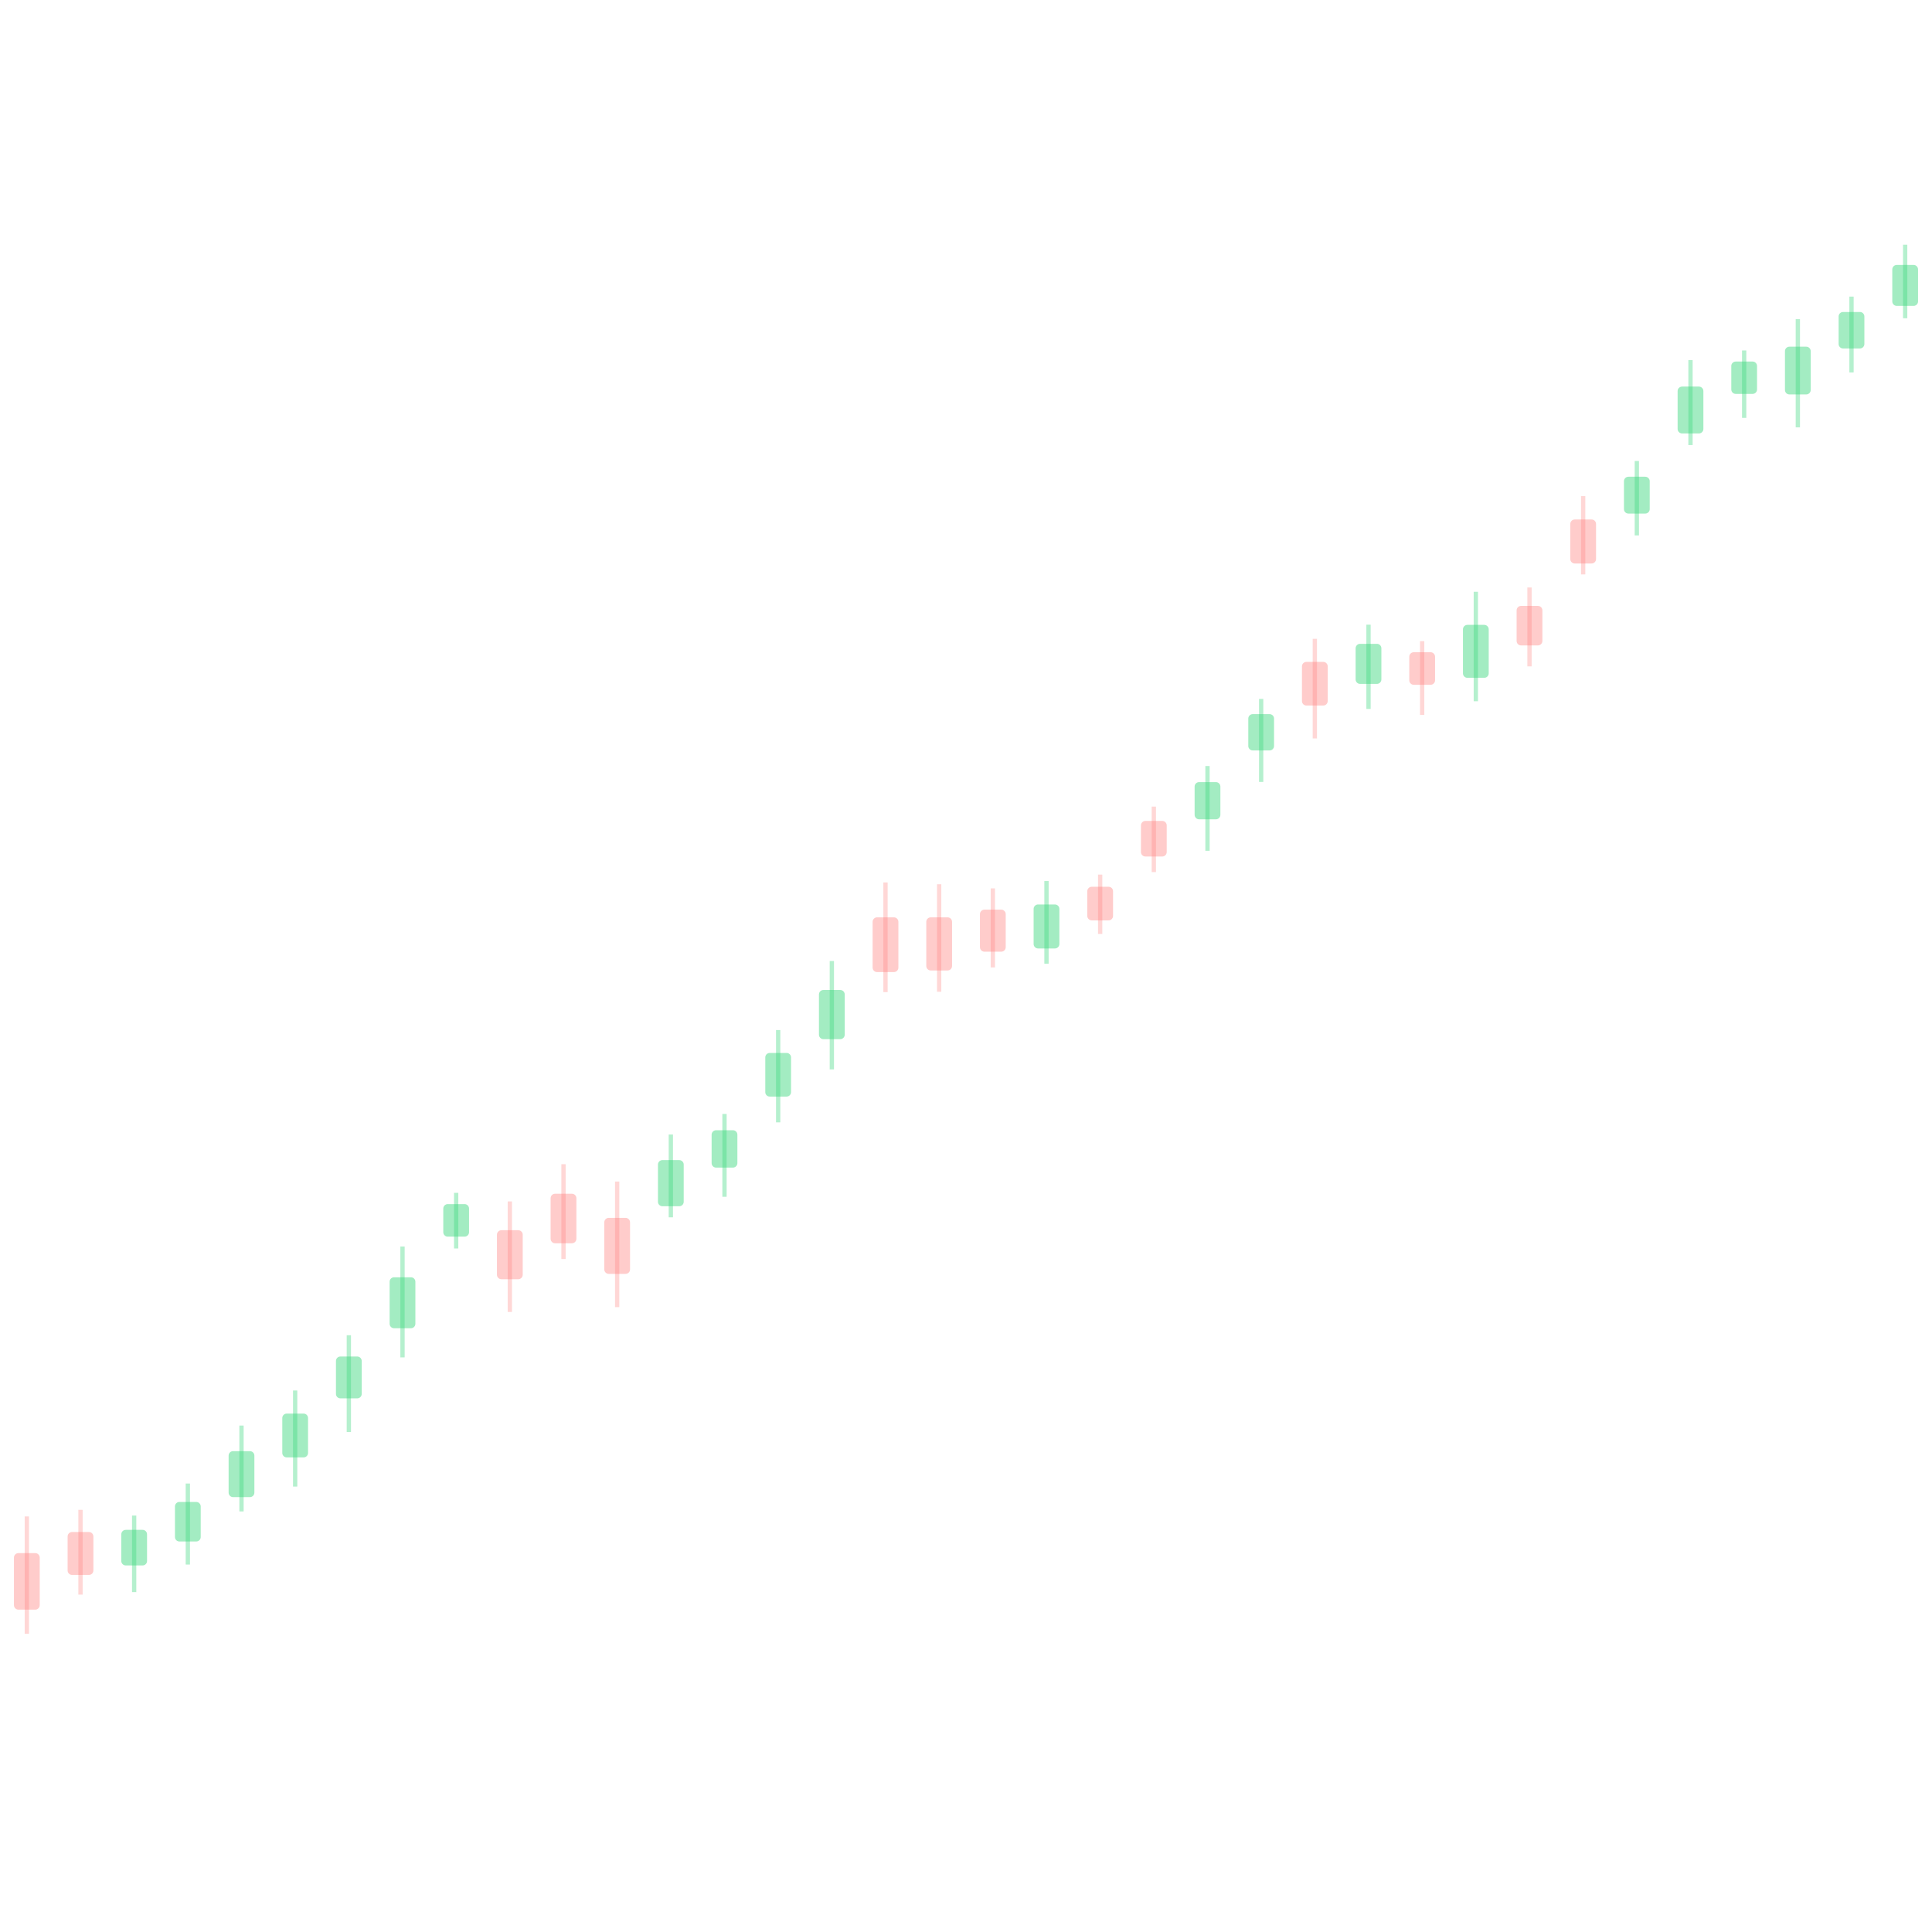
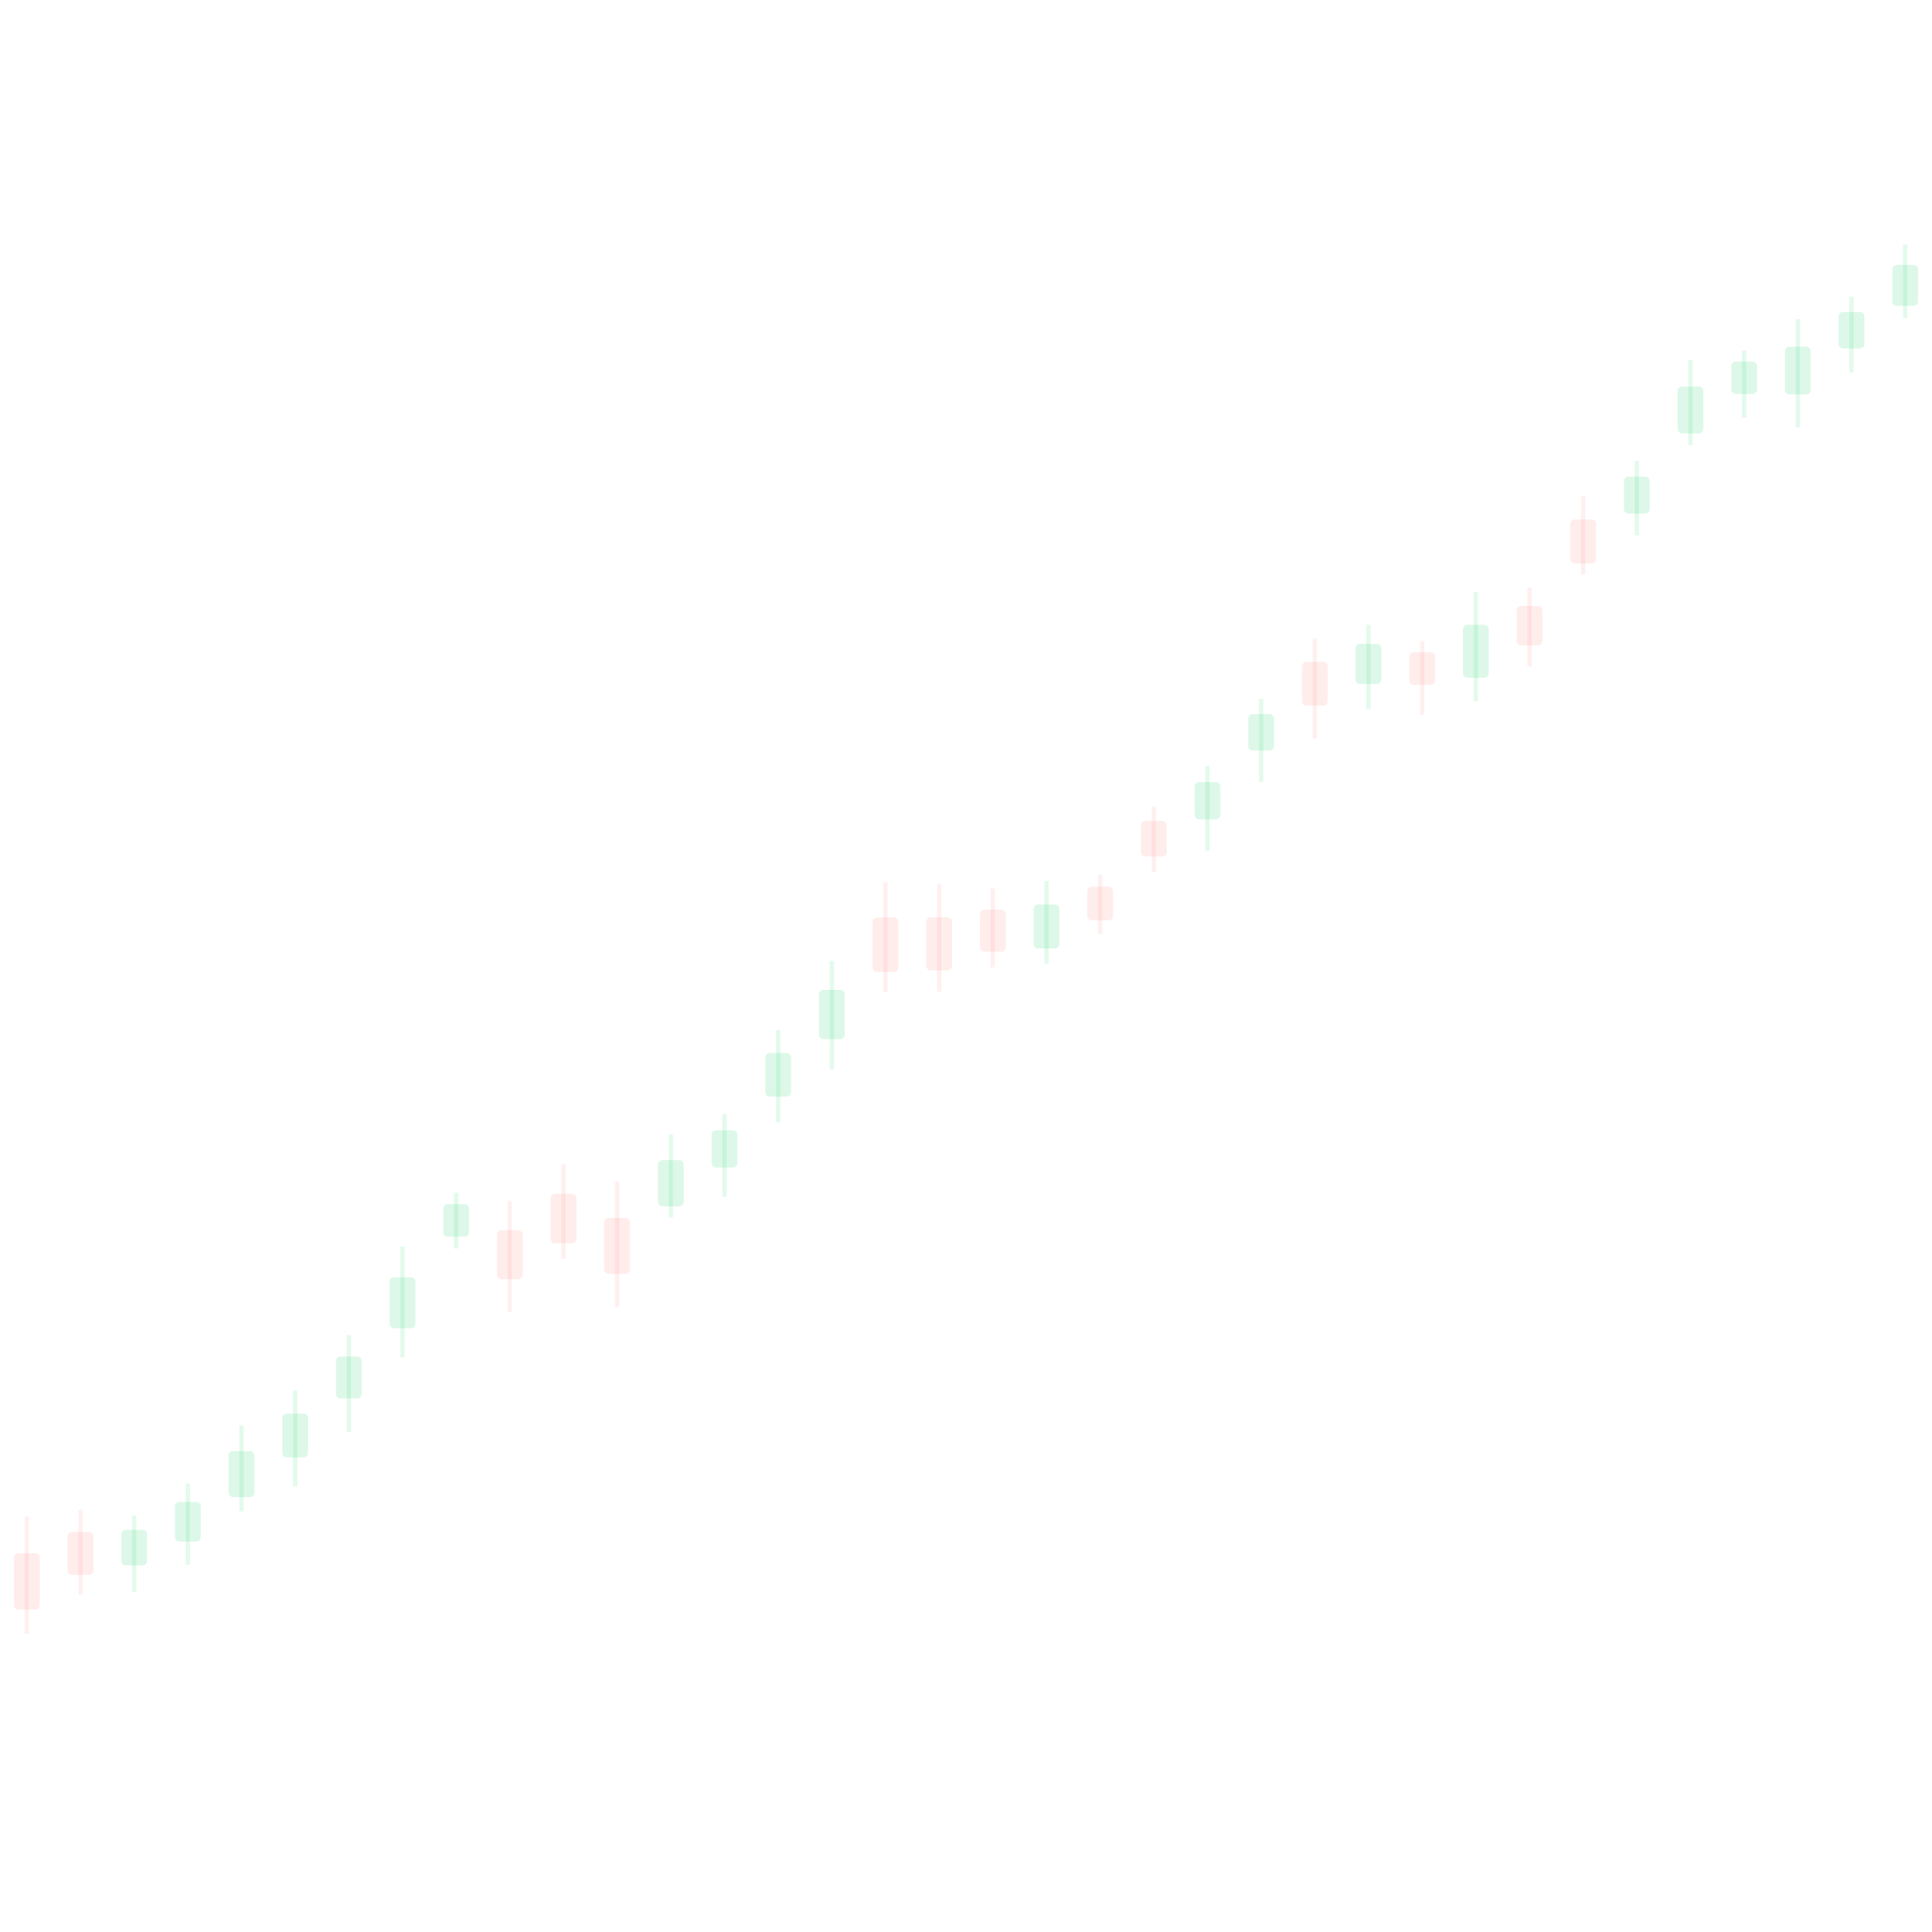
<svg xmlns="http://www.w3.org/2000/svg" viewBox="0 0 1080 1080" preserveAspectRatio="none">
-   <line x1="15.0" y1="847.7" x2="15.0" y2="913.3" stroke="#ff7a76" stroke-opacity="0.30" stroke-width="2.4" />
-   <rect x="7.8" y="868.2" width="14.4" height="31.6" rx="2.5" fill="#ff7a76" fill-opacity="0.38" />
-   <line x1="45.0" y1="844.0" x2="45.0" y2="891.4" stroke="#ff7a76" stroke-opacity="0.30" stroke-width="2.4" />
-   <rect x="37.8" y="856.4" width="14.4" height="24.0" rx="2.5" fill="#ff7a76" fill-opacity="0.38" />
-   <line x1="75.0" y1="847.2" x2="75.0" y2="890.0" stroke="#37d67a" stroke-opacity="0.37" stroke-width="2.4" />
-   <rect x="67.8" y="855.2" width="14.4" height="19.9" rx="2.5" fill="#37d67a" fill-opacity="0.46" />
-   <line x1="105.0" y1="829.3" x2="105.0" y2="874.6" stroke="#37d67a" stroke-opacity="0.37" stroke-width="2.4" />
-   <rect x="97.8" y="839.6" width="14.4" height="22.1" rx="2.5" fill="#37d67a" fill-opacity="0.46" />
-   <line x1="135.0" y1="796.9" x2="135.0" y2="844.9" stroke="#37d67a" stroke-opacity="0.37" stroke-width="2.4" />
-   <rect x="127.8" y="811.2" width="14.4" height="25.7" rx="2.5" fill="#37d67a" fill-opacity="0.46" />
-   <line x1="165.0" y1="777.3" x2="165.0" y2="831.0" stroke="#37d67a" stroke-opacity="0.37" stroke-width="2.4" />
-   <rect x="157.8" y="790.2" width="14.4" height="24.5" rx="2.5" fill="#37d67a" fill-opacity="0.46" />
-   <line x1="195.0" y1="746.4" x2="195.0" y2="800.5" stroke="#37d67a" stroke-opacity="0.37" stroke-width="2.4" />
-   <rect x="187.8" y="758.3" width="14.4" height="23.4" rx="2.5" fill="#37d67a" fill-opacity="0.46" />
-   <line x1="225.0" y1="696.8" x2="225.0" y2="758.8" stroke="#37d67a" stroke-opacity="0.37" stroke-width="2.4" />
-   <rect x="217.8" y="714.0" width="14.4" height="28.5" rx="2.5" fill="#37d67a" fill-opacity="0.46" />
-   <line x1="255.0" y1="666.8" x2="255.0" y2="697.9" stroke="#37d67a" stroke-opacity="0.37" stroke-width="2.4" />
-   <rect x="247.8" y="673.1" width="14.4" height="18.2" rx="2.5" fill="#37d67a" fill-opacity="0.46" />
-   <line x1="285.0" y1="671.6" x2="285.0" y2="733.4" stroke="#ff7a76" stroke-opacity="0.30" stroke-width="2.4" />
-   <rect x="277.8" y="687.7" width="14.4" height="27.4" rx="2.5" fill="#ff7a76" fill-opacity="0.38" />
-   <line x1="315.0" y1="650.8" x2="315.0" y2="703.8" stroke="#ff7a76" stroke-opacity="0.30" stroke-width="2.4" />
-   <rect x="307.8" y="667.3" width="14.4" height="27.7" rx="2.5" fill="#ff7a76" fill-opacity="0.38" />
-   <line x1="345.0" y1="660.5" x2="345.0" y2="730.7" stroke="#ff7a76" stroke-opacity="0.30" stroke-width="2.4" />
-   <rect x="337.8" y="680.8" width="14.4" height="31.3" rx="2.5" fill="#ff7a76" fill-opacity="0.38" />
-   <line x1="375.0" y1="634.2" x2="375.0" y2="680.5" stroke="#37d67a" stroke-opacity="0.37" stroke-width="2.4" />
-   <rect x="367.8" y="648.5" width="14.4" height="25.8" rx="2.5" fill="#37d67a" fill-opacity="0.46" />
-   <line x1="405.0" y1="622.7" x2="405.0" y2="669.0" stroke="#37d67a" stroke-opacity="0.37" stroke-width="2.4" />
-   <rect x="397.8" y="631.8" width="14.4" height="20.9" rx="2.5" fill="#37d67a" fill-opacity="0.46" />
-   <line x1="435.0" y1="575.8" x2="435.0" y2="627.4" stroke="#37d67a" stroke-opacity="0.37" stroke-width="2.4" />
-   <rect x="427.8" y="588.6" width="14.4" height="24.4" rx="2.5" fill="#37d67a" fill-opacity="0.46" />
-   <line x1="465.0" y1="537.2" x2="465.0" y2="597.8" stroke="#37d67a" stroke-opacity="0.37" stroke-width="2.4" />
-   <rect x="457.8" y="553.4" width="14.4" height="27.5" rx="2.5" fill="#37d67a" fill-opacity="0.46" />
-   <line x1="495.0" y1="493.3" x2="495.0" y2="554.6" stroke="#ff7a76" stroke-opacity="0.30" stroke-width="2.4" />
-   <rect x="487.8" y="512.8" width="14.4" height="30.6" rx="2.5" fill="#ff7a76" fill-opacity="0.38" />
-   <line x1="525.0" y1="494.3" x2="525.0" y2="554.4" stroke="#ff7a76" stroke-opacity="0.30" stroke-width="2.4" />
-   <rect x="517.8" y="512.8" width="14.4" height="29.7" rx="2.5" fill="#ff7a76" fill-opacity="0.38" />
-   <line x1="555.0" y1="496.6" x2="555.0" y2="540.8" stroke="#ff7a76" stroke-opacity="0.30" stroke-width="2.4" />
-   <rect x="547.8" y="508.5" width="14.4" height="23.5" rx="2.5" fill="#ff7a76" fill-opacity="0.38" />
-   <line x1="585.0" y1="492.5" x2="585.0" y2="538.7" stroke="#37d67a" stroke-opacity="0.37" stroke-width="2.4" />
-   <rect x="577.8" y="505.6" width="14.4" height="24.6" rx="2.5" fill="#37d67a" fill-opacity="0.46" />
-   <line x1="615.0" y1="488.9" x2="615.0" y2="522.1" stroke="#ff7a76" stroke-opacity="0.30" stroke-width="2.4" />
-   <rect x="607.8" y="495.7" width="14.4" height="18.8" rx="2.5" fill="#ff7a76" fill-opacity="0.38" />
-   <line x1="645.0" y1="450.9" x2="645.0" y2="487.5" stroke="#ff7a76" stroke-opacity="0.30" stroke-width="2.4" />
-   <rect x="637.8" y="458.9" width="14.4" height="19.9" rx="2.5" fill="#ff7a76" fill-opacity="0.38" />
-   <line x1="675.0" y1="428.2" x2="675.0" y2="475.6" stroke="#37d67a" stroke-opacity="0.37" stroke-width="2.4" />
-   <rect x="667.8" y="437.2" width="14.4" height="20.8" rx="2.5" fill="#37d67a" fill-opacity="0.46" />
-   <line x1="705.0" y1="390.7" x2="705.0" y2="437.1" stroke="#37d67a" stroke-opacity="0.37" stroke-width="2.4" />
-   <rect x="697.8" y="399.2" width="14.4" height="20.3" rx="2.5" fill="#37d67a" fill-opacity="0.46" />
-   <line x1="735.0" y1="357.1" x2="735.0" y2="412.8" stroke="#ff7a76" stroke-opacity="0.30" stroke-width="2.4" />
-   <rect x="727.8" y="370.0" width="14.4" height="24.4" rx="2.5" fill="#ff7a76" fill-opacity="0.38" />
-   <line x1="765.0" y1="349.2" x2="765.0" y2="396.3" stroke="#37d67a" stroke-opacity="0.37" stroke-width="2.4" />
-   <rect x="757.8" y="359.9" width="14.4" height="22.4" rx="2.5" fill="#37d67a" fill-opacity="0.46" />
-   <line x1="795.0" y1="358.4" x2="795.0" y2="399.6" stroke="#ff7a76" stroke-opacity="0.30" stroke-width="2.4" />
-   <rect x="787.8" y="364.6" width="14.4" height="18.2" rx="2.5" fill="#ff7a76" fill-opacity="0.38" />
-   <line x1="825.0" y1="330.8" x2="825.0" y2="392.0" stroke="#37d67a" stroke-opacity="0.37" stroke-width="2.4" />
-   <rect x="817.8" y="349.3" width="14.4" height="29.6" rx="2.5" fill="#37d67a" fill-opacity="0.46" />
-   <line x1="855.0" y1="328.4" x2="855.0" y2="372.5" stroke="#ff7a76" stroke-opacity="0.30" stroke-width="2.4" />
-   <rect x="847.8" y="338.7" width="14.4" height="22.1" rx="2.5" fill="#ff7a76" fill-opacity="0.38" />
-   <line x1="885.0" y1="277.3" x2="885.0" y2="321.1" stroke="#ff7a76" stroke-opacity="0.30" stroke-width="2.4" />
-   <rect x="877.8" y="290.4" width="14.4" height="24.6" rx="2.5" fill="#ff7a76" fill-opacity="0.38" />
-   <line x1="915.0" y1="257.7" x2="915.0" y2="299.3" stroke="#37d67a" stroke-opacity="0.37" stroke-width="2.4" />
-   <rect x="907.8" y="266.5" width="14.4" height="20.6" rx="2.5" fill="#37d67a" fill-opacity="0.46" />
-   <line x1="945.0" y1="201.3" x2="945.0" y2="248.8" stroke="#37d67a" stroke-opacity="0.37" stroke-width="2.4" />
-   <rect x="937.8" y="216.1" width="14.4" height="26.2" rx="2.5" fill="#37d67a" fill-opacity="0.46" />
-   <line x1="975.0" y1="195.9" x2="975.0" y2="233.6" stroke="#37d67a" stroke-opacity="0.37" stroke-width="2.4" />
-   <rect x="967.8" y="202.1" width="14.4" height="18.1" rx="2.5" fill="#37d67a" fill-opacity="0.46" />
-   <line x1="1005.0" y1="178.4" x2="1005.0" y2="238.9" stroke="#37d67a" stroke-opacity="0.37" stroke-width="2.4" />
-   <rect x="997.8" y="193.8" width="14.4" height="26.7" rx="2.5" fill="#37d67a" fill-opacity="0.46" />
-   <line x1="1035.0" y1="165.8" x2="1035.0" y2="208.2" stroke="#37d67a" stroke-opacity="0.37" stroke-width="2.4" />
-   <rect x="1027.8" y="174.4" width="14.4" height="20.4" rx="2.5" fill="#37d67a" fill-opacity="0.46" />
-   <line x1="1065.0" y1="136.8" x2="1065.0" y2="177.9" stroke="#37d67a" stroke-opacity="0.37" stroke-width="2.4" />
-   <rect x="1057.8" y="148.1" width="14.4" height="22.9" rx="2.5" fill="#37d67a" fill-opacity="0.46" />
+   <line x1="15.0" y1="847.7" x2="15.0" y2="913.3" stroke="#ff7a76" stroke-opacity="0.11" stroke-width="2.4" />
+   <rect x="7.8" y="868.2" width="14.4" height="31.6" rx="2.5" fill="#ff7a76" fill-opacity="0.14" />
+   <line x1="45.0" y1="844.0" x2="45.0" y2="891.4" stroke="#ff7a76" stroke-opacity="0.11" stroke-width="2.4" />
+   <rect x="37.8" y="856.4" width="14.4" height="24.0" rx="2.5" fill="#ff7a76" fill-opacity="0.14" />
+   <line x1="75.0" y1="847.2" x2="75.0" y2="890.0" stroke="#37d67a" stroke-opacity="0.14" stroke-width="2.4" />
+   <rect x="67.8" y="855.2" width="14.4" height="19.9" rx="2.5" fill="#37d67a" fill-opacity="0.17" />
+   <line x1="105.0" y1="829.3" x2="105.0" y2="874.6" stroke="#37d67a" stroke-opacity="0.14" stroke-width="2.4" />
+   <rect x="97.8" y="839.6" width="14.4" height="22.1" rx="2.5" fill="#37d67a" fill-opacity="0.17" />
+   <line x1="135.0" y1="796.9" x2="135.0" y2="844.9" stroke="#37d67a" stroke-opacity="0.14" stroke-width="2.4" />
+   <rect x="127.8" y="811.2" width="14.4" height="25.7" rx="2.5" fill="#37d67a" fill-opacity="0.17" />
+   <line x1="165.0" y1="777.3" x2="165.0" y2="831.0" stroke="#37d67a" stroke-opacity="0.14" stroke-width="2.4" />
+   <rect x="157.8" y="790.2" width="14.4" height="24.5" rx="2.5" fill="#37d67a" fill-opacity="0.17" />
+   <line x1="195.0" y1="746.4" x2="195.0" y2="800.5" stroke="#37d67a" stroke-opacity="0.14" stroke-width="2.4" />
+   <rect x="187.8" y="758.3" width="14.4" height="23.4" rx="2.5" fill="#37d67a" fill-opacity="0.17" />
+   <line x1="225.0" y1="696.8" x2="225.0" y2="758.8" stroke="#37d67a" stroke-opacity="0.14" stroke-width="2.4" />
+   <rect x="217.8" y="714.0" width="14.4" height="28.5" rx="2.5" fill="#37d67a" fill-opacity="0.17" />
+   <line x1="255.0" y1="666.8" x2="255.0" y2="697.9" stroke="#37d67a" stroke-opacity="0.14" stroke-width="2.4" />
+   <rect x="247.8" y="673.1" width="14.4" height="18.2" rx="2.5" fill="#37d67a" fill-opacity="0.17" />
+   <line x1="285.0" y1="671.6" x2="285.0" y2="733.4" stroke="#ff7a76" stroke-opacity="0.11" stroke-width="2.4" />
+   <rect x="277.8" y="687.7" width="14.4" height="27.4" rx="2.5" fill="#ff7a76" fill-opacity="0.14" />
+   <line x1="315.0" y1="650.8" x2="315.0" y2="703.8" stroke="#ff7a76" stroke-opacity="0.11" stroke-width="2.4" />
+   <rect x="307.8" y="667.3" width="14.4" height="27.7" rx="2.5" fill="#ff7a76" fill-opacity="0.14" />
+   <line x1="345.0" y1="660.5" x2="345.0" y2="730.7" stroke="#ff7a76" stroke-opacity="0.11" stroke-width="2.4" />
+   <rect x="337.8" y="680.8" width="14.4" height="31.3" rx="2.5" fill="#ff7a76" fill-opacity="0.14" />
+   <line x1="375.0" y1="634.2" x2="375.0" y2="680.5" stroke="#37d67a" stroke-opacity="0.14" stroke-width="2.4" />
+   <rect x="367.8" y="648.5" width="14.4" height="25.8" rx="2.5" fill="#37d67a" fill-opacity="0.17" />
+   <line x1="405.0" y1="622.7" x2="405.0" y2="669.0" stroke="#37d67a" stroke-opacity="0.14" stroke-width="2.4" />
+   <rect x="397.8" y="631.8" width="14.4" height="20.9" rx="2.5" fill="#37d67a" fill-opacity="0.17" />
+   <line x1="435.0" y1="575.8" x2="435.0" y2="627.4" stroke="#37d67a" stroke-opacity="0.14" stroke-width="2.4" />
+   <rect x="427.8" y="588.6" width="14.4" height="24.4" rx="2.5" fill="#37d67a" fill-opacity="0.17" />
+   <line x1="465.0" y1="537.2" x2="465.0" y2="597.8" stroke="#37d67a" stroke-opacity="0.14" stroke-width="2.4" />
+   <rect x="457.8" y="553.4" width="14.4" height="27.5" rx="2.5" fill="#37d67a" fill-opacity="0.17" />
+   <line x1="495.0" y1="493.3" x2="495.0" y2="554.6" stroke="#ff7a76" stroke-opacity="0.11" stroke-width="2.4" />
+   <rect x="487.8" y="512.8" width="14.4" height="30.6" rx="2.5" fill="#ff7a76" fill-opacity="0.14" />
+   <line x1="525.0" y1="494.3" x2="525.0" y2="554.4" stroke="#ff7a76" stroke-opacity="0.11" stroke-width="2.4" />
+   <rect x="517.8" y="512.8" width="14.4" height="29.7" rx="2.5" fill="#ff7a76" fill-opacity="0.14" />
+   <line x1="555.0" y1="496.6" x2="555.0" y2="540.8" stroke="#ff7a76" stroke-opacity="0.11" stroke-width="2.4" />
+   <rect x="547.8" y="508.5" width="14.4" height="23.5" rx="2.5" fill="#ff7a76" fill-opacity="0.14" />
+   <line x1="585.0" y1="492.5" x2="585.0" y2="538.7" stroke="#37d67a" stroke-opacity="0.14" stroke-width="2.4" />
+   <rect x="577.8" y="505.6" width="14.4" height="24.6" rx="2.5" fill="#37d67a" fill-opacity="0.17" />
+   <line x1="615.0" y1="488.9" x2="615.0" y2="522.1" stroke="#ff7a76" stroke-opacity="0.11" stroke-width="2.4" />
+   <rect x="607.8" y="495.7" width="14.4" height="18.8" rx="2.5" fill="#ff7a76" fill-opacity="0.14" />
+   <line x1="645.0" y1="450.9" x2="645.0" y2="487.5" stroke="#ff7a76" stroke-opacity="0.11" stroke-width="2.4" />
+   <rect x="637.8" y="458.9" width="14.4" height="19.9" rx="2.5" fill="#ff7a76" fill-opacity="0.14" />
+   <line x1="675.0" y1="428.2" x2="675.0" y2="475.6" stroke="#37d67a" stroke-opacity="0.14" stroke-width="2.4" />
+   <rect x="667.8" y="437.2" width="14.4" height="20.8" rx="2.5" fill="#37d67a" fill-opacity="0.17" />
+   <line x1="705.0" y1="390.7" x2="705.0" y2="437.1" stroke="#37d67a" stroke-opacity="0.14" stroke-width="2.4" />
+   <rect x="697.8" y="399.2" width="14.4" height="20.3" rx="2.5" fill="#37d67a" fill-opacity="0.17" />
+   <line x1="735.0" y1="357.1" x2="735.0" y2="412.8" stroke="#ff7a76" stroke-opacity="0.11" stroke-width="2.4" />
+   <rect x="727.8" y="370.0" width="14.4" height="24.4" rx="2.5" fill="#ff7a76" fill-opacity="0.14" />
+   <line x1="765.0" y1="349.2" x2="765.0" y2="396.3" stroke="#37d67a" stroke-opacity="0.14" stroke-width="2.4" />
+   <rect x="757.8" y="359.9" width="14.4" height="22.4" rx="2.5" fill="#37d67a" fill-opacity="0.17" />
+   <line x1="795.0" y1="358.4" x2="795.0" y2="399.6" stroke="#ff7a76" stroke-opacity="0.11" stroke-width="2.4" />
+   <rect x="787.8" y="364.6" width="14.4" height="18.2" rx="2.5" fill="#ff7a76" fill-opacity="0.14" />
+   <line x1="825.0" y1="330.8" x2="825.0" y2="392.0" stroke="#37d67a" stroke-opacity="0.14" stroke-width="2.4" />
+   <rect x="817.8" y="349.3" width="14.4" height="29.6" rx="2.5" fill="#37d67a" fill-opacity="0.17" />
+   <line x1="855.0" y1="328.4" x2="855.0" y2="372.5" stroke="#ff7a76" stroke-opacity="0.11" stroke-width="2.4" />
+   <rect x="847.8" y="338.7" width="14.4" height="22.1" rx="2.5" fill="#ff7a76" fill-opacity="0.14" />
+   <line x1="885.0" y1="277.3" x2="885.0" y2="321.1" stroke="#ff7a76" stroke-opacity="0.11" stroke-width="2.4" />
+   <rect x="877.8" y="290.4" width="14.4" height="24.6" rx="2.5" fill="#ff7a76" fill-opacity="0.14" />
+   <line x1="915.0" y1="257.7" x2="915.0" y2="299.3" stroke="#37d67a" stroke-opacity="0.14" stroke-width="2.4" />
+   <rect x="907.8" y="266.5" width="14.4" height="20.6" rx="2.5" fill="#37d67a" fill-opacity="0.17" />
+   <line x1="945.0" y1="201.3" x2="945.0" y2="248.8" stroke="#37d67a" stroke-opacity="0.14" stroke-width="2.4" />
+   <rect x="937.8" y="216.1" width="14.4" height="26.2" rx="2.5" fill="#37d67a" fill-opacity="0.17" />
+   <line x1="975.0" y1="195.9" x2="975.0" y2="233.6" stroke="#37d67a" stroke-opacity="0.14" stroke-width="2.4" />
+   <rect x="967.8" y="202.1" width="14.4" height="18.1" rx="2.5" fill="#37d67a" fill-opacity="0.17" />
+   <line x1="1005.0" y1="178.4" x2="1005.0" y2="238.9" stroke="#37d67a" stroke-opacity="0.14" stroke-width="2.4" />
+   <rect x="997.8" y="193.8" width="14.4" height="26.7" rx="2.5" fill="#37d67a" fill-opacity="0.17" />
+   <line x1="1035.0" y1="165.8" x2="1035.0" y2="208.2" stroke="#37d67a" stroke-opacity="0.14" stroke-width="2.4" />
+   <rect x="1027.8" y="174.4" width="14.4" height="20.4" rx="2.5" fill="#37d67a" fill-opacity="0.17" />
+   <line x1="1065.0" y1="136.8" x2="1065.0" y2="177.9" stroke="#37d67a" stroke-opacity="0.14" stroke-width="2.4" />
+   <rect x="1057.8" y="148.1" width="14.4" height="22.9" rx="2.5" fill="#37d67a" fill-opacity="0.17" />
</svg>
